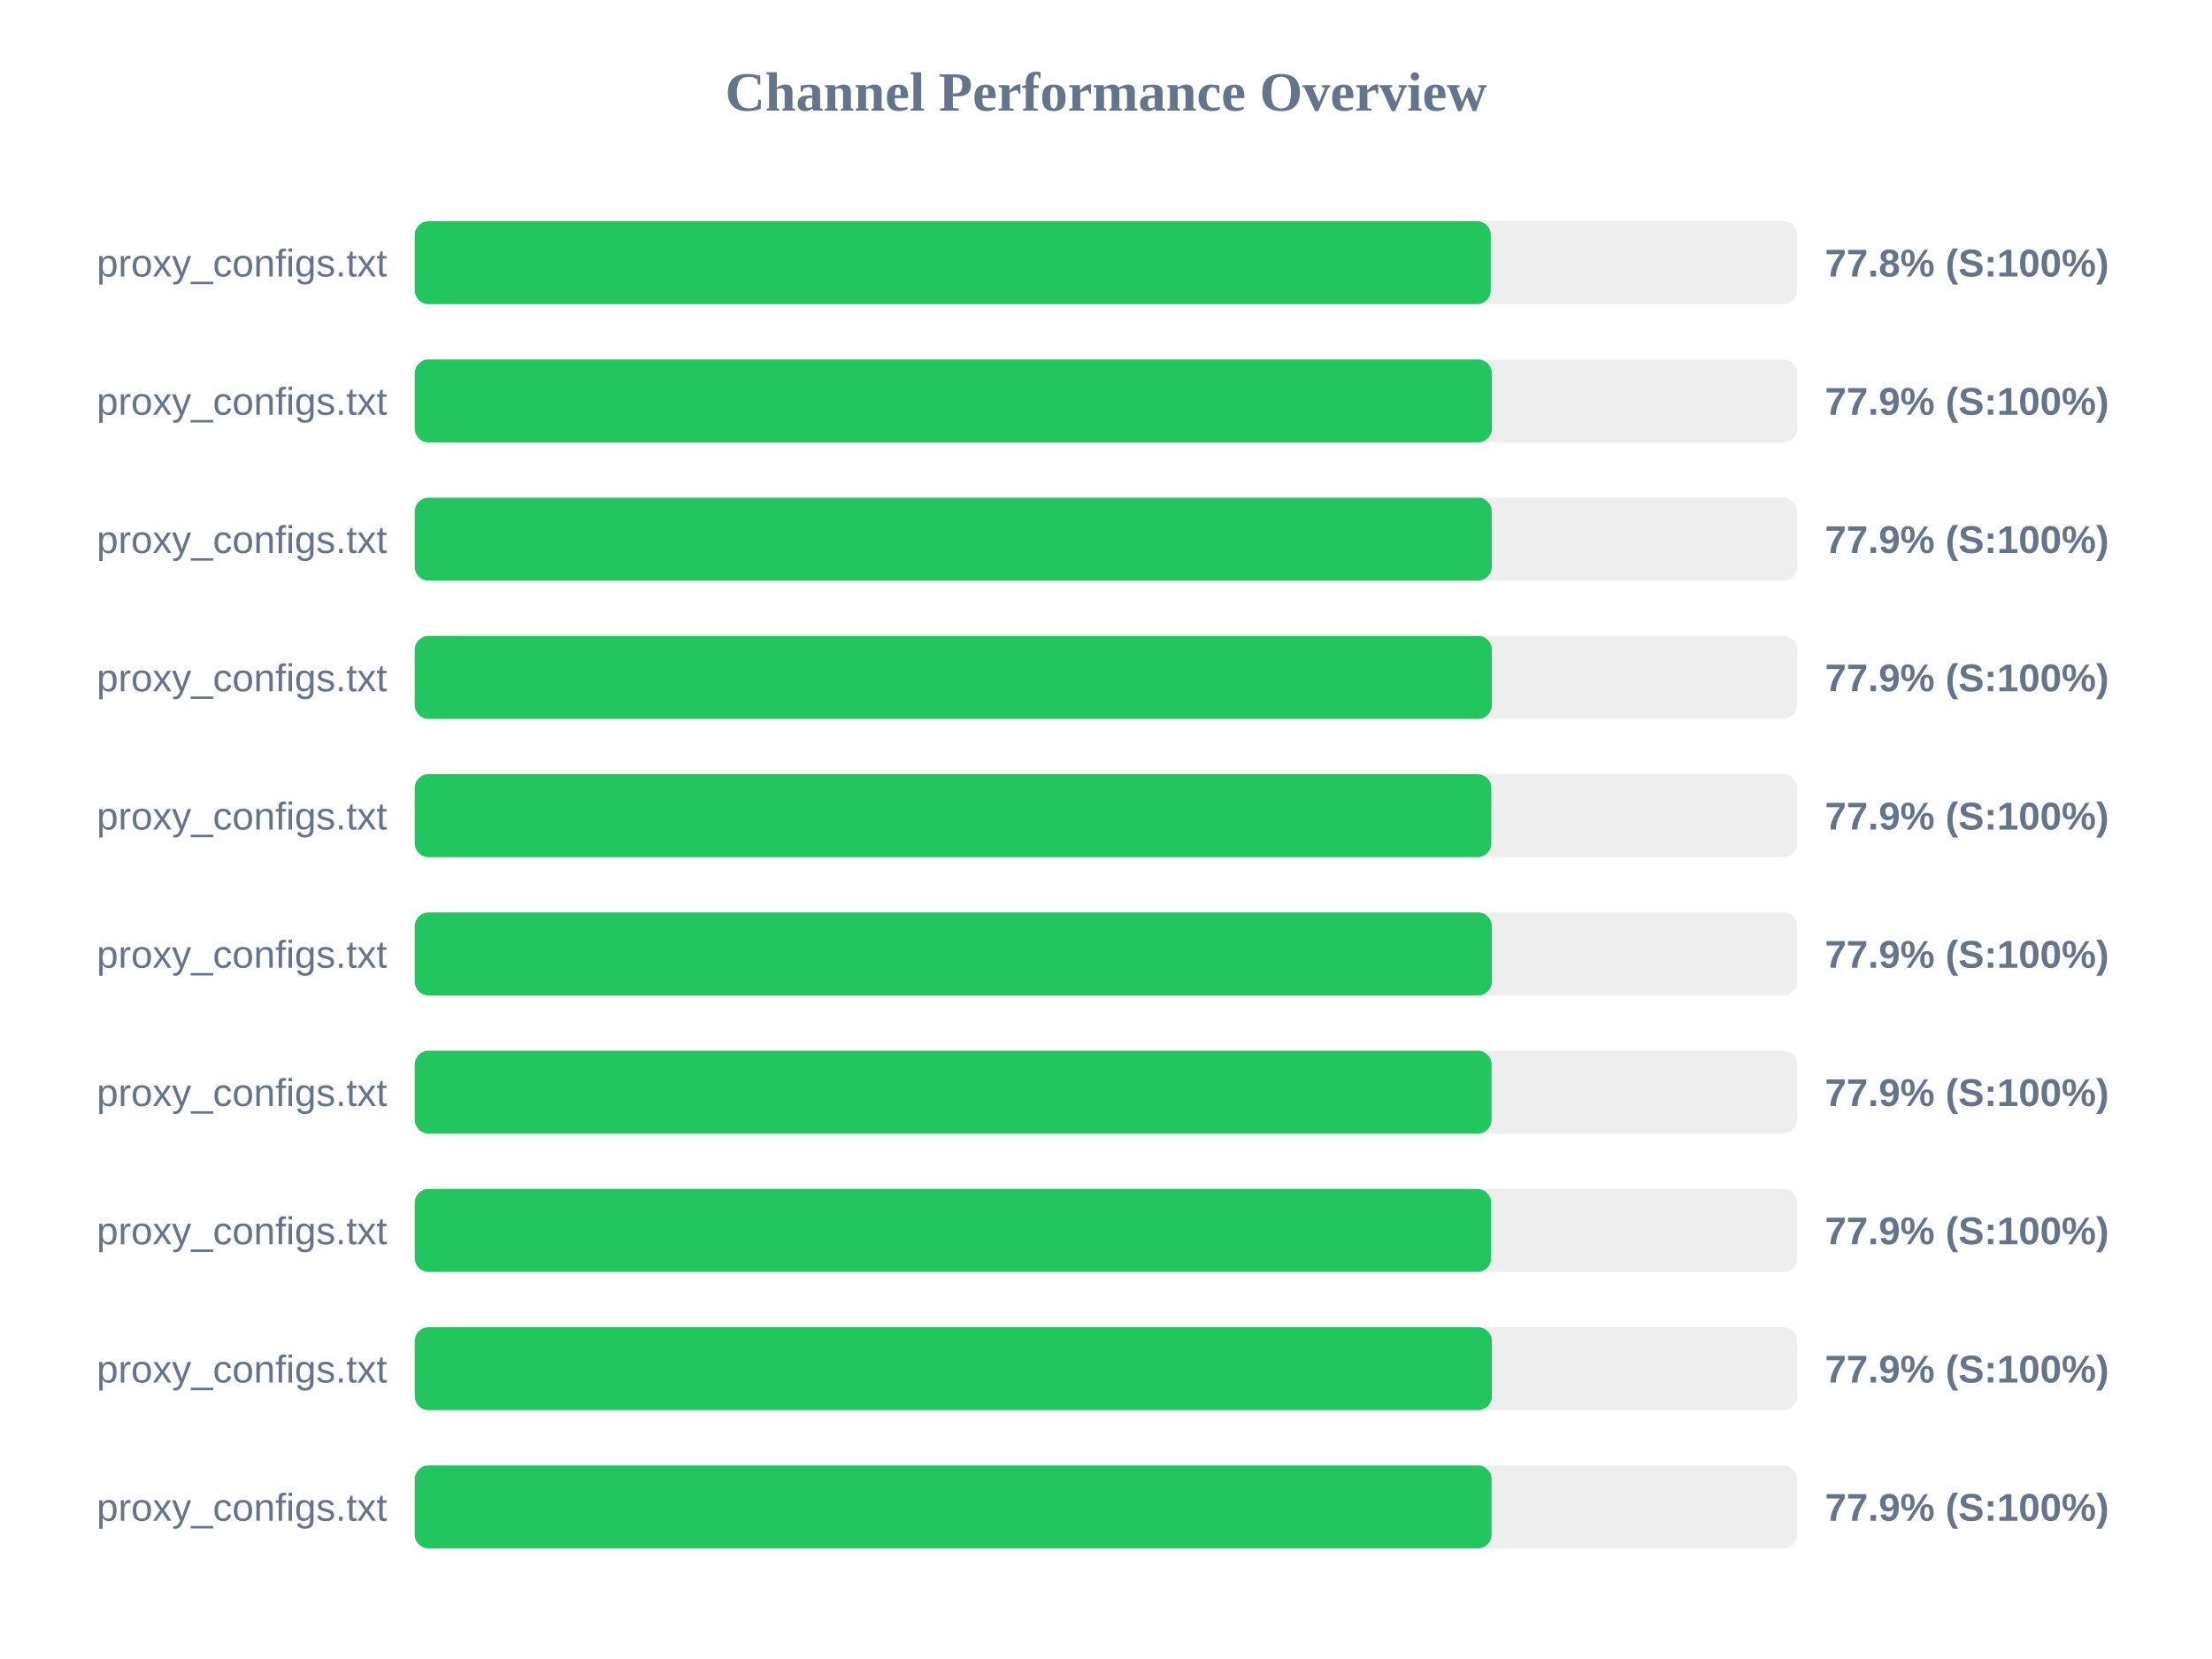
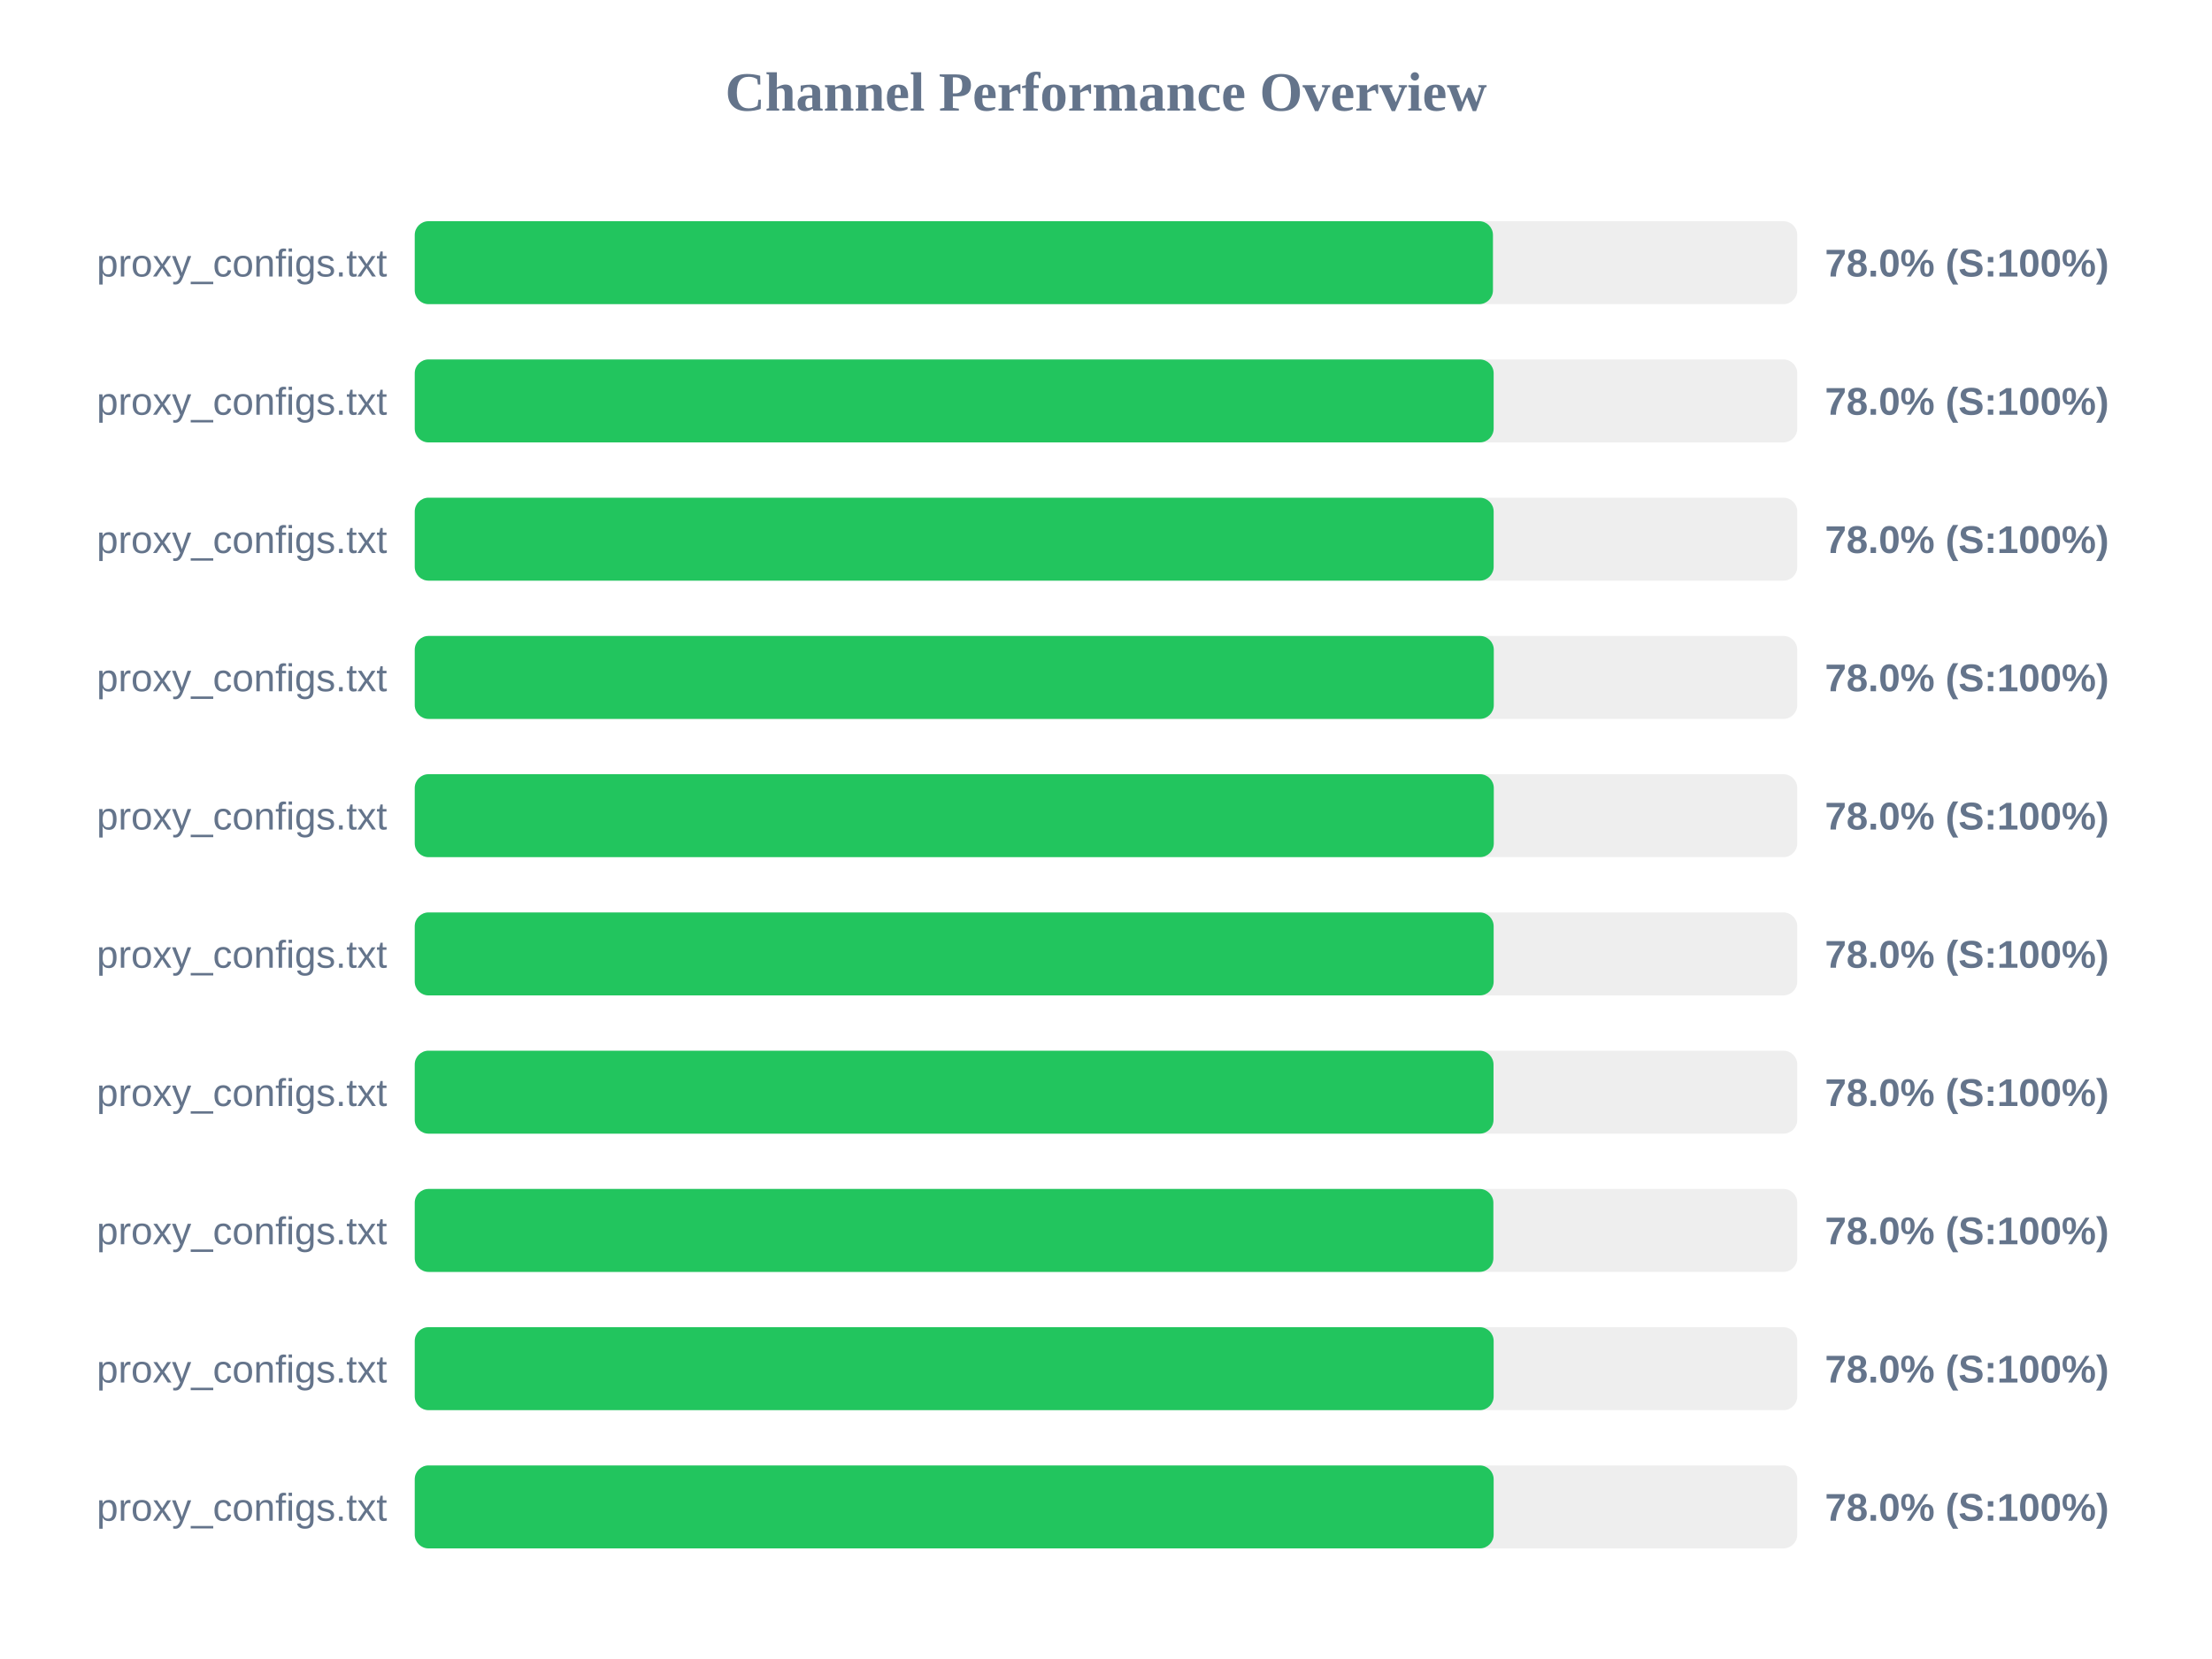
<svg xmlns="http://www.w3.org/2000/svg" width="800" height="600" version="1.1">
  <style>
        .row { font: 14px Arial; fill: #64748b; }
        .score { font: bold 14px Arial; fill: #64748b; }
    </style>
  <text x="400" y="40" text-anchor="middle" font-size="20px" font-weight="bold" fill="#64748b">Channel Performance Overview</text>
  <rect x="150" y="80" width="500" height="30" fill="#eee" rx="5" />
-   <rect x="150" y="80" width="389.15" height="30" fill="#22c55e" rx="5" />
+   <rect x="150" y="80" width="389.95" height="30" fill="#22c55e" rx="5" />
  <text x="140" y="100" text-anchor="end" class="row">proxy_configs.txt</text>
-   <text x="660" y="100" text-anchor="start" class="score">77.8% (S:100%)</text>
+   <text x="660" y="100" text-anchor="start" class="score">78.0% (S:100%)</text>
  <rect x="150" y="130" width="500" height="30" fill="#eee" rx="5" />
-   <rect x="150" y="130" width="389.55" height="30" fill="#22c55e" rx="5" />
+   <rect x="150" y="130" width="390.2" height="30" fill="#22c55e" rx="5" />
  <text x="140" y="150" text-anchor="end" class="row">proxy_configs.txt</text>
-   <text x="660" y="150" text-anchor="start" class="score">77.9% (S:100%)</text>
+   <text x="660" y="150" text-anchor="start" class="score">78.0% (S:100%)</text>
  <rect x="150" y="180" width="500" height="30" fill="#eee" rx="5" />
-   <rect x="150" y="180" width="389.5" height="30" fill="#22c55e" rx="5" />
+   <rect x="150" y="180" width="390.2" height="30" fill="#22c55e" rx="5" />
  <text x="140" y="200" text-anchor="end" class="row">proxy_configs.txt</text>
-   <text x="660" y="200" text-anchor="start" class="score">77.9% (S:100%)</text>
+   <text x="660" y="200" text-anchor="start" class="score">78.0% (S:100%)</text>
  <rect x="150" y="230" width="500" height="30" fill="#eee" rx="5" />
-   <rect x="150" y="230" width="389.55" height="30" fill="#22c55e" rx="5" />
+   <rect x="150" y="230" width="390.25" height="30" fill="#22c55e" rx="5" />
  <text x="140" y="250" text-anchor="end" class="row">proxy_configs.txt</text>
-   <text x="660" y="250" text-anchor="start" class="score">77.9% (S:100%)</text>
+   <text x="660" y="250" text-anchor="start" class="score">78.0% (S:100%)</text>
  <rect x="150" y="280" width="500" height="30" fill="#eee" rx="5" />
-   <rect x="150" y="280" width="389.35" height="30" fill="#22c55e" rx="5" />
+   <rect x="150" y="280" width="390.25" height="30" fill="#22c55e" rx="5" />
  <text x="140" y="300" text-anchor="end" class="row">proxy_configs.txt</text>
-   <text x="660" y="300" text-anchor="start" class="score">77.9% (S:100%)</text>
+   <text x="660" y="300" text-anchor="start" class="score">78.0% (S:100%)</text>
  <rect x="150" y="330" width="500" height="30" fill="#eee" rx="5" />
-   <rect x="150" y="330" width="389.55" height="30" fill="#22c55e" rx="5" />
+   <rect x="150" y="330" width="390.2" height="30" fill="#22c55e" rx="5" />
  <text x="140" y="350" text-anchor="end" class="row">proxy_configs.txt</text>
-   <text x="660" y="350" text-anchor="start" class="score">77.9% (S:100%)</text>
+   <text x="660" y="350" text-anchor="start" class="score">78.0% (S:100%)</text>
  <rect x="150" y="380" width="500" height="30" fill="#eee" rx="5" />
-   <rect x="150" y="380" width="389.45" height="30" fill="#22c55e" rx="5" />
+   <rect x="150" y="380" width="390.15" height="30" fill="#22c55e" rx="5" />
  <text x="140" y="400" text-anchor="end" class="row">proxy_configs.txt</text>
-   <text x="660" y="400" text-anchor="start" class="score">77.9% (S:100%)</text>
+   <text x="660" y="400" text-anchor="start" class="score">78.0% (S:100%)</text>
  <rect x="150" y="430" width="500" height="30" fill="#eee" rx="5" />
-   <rect x="150" y="430" width="389.3" height="30" fill="#22c55e" rx="5" />
+   <rect x="150" y="430" width="390.1" height="30" fill="#22c55e" rx="5" />
  <text x="140" y="450" text-anchor="end" class="row">proxy_configs.txt</text>
-   <text x="660" y="450" text-anchor="start" class="score">77.9% (S:100%)</text>
+   <text x="660" y="450" text-anchor="start" class="score">78.0% (S:100%)</text>
  <rect x="150" y="480" width="500" height="30" fill="#eee" rx="5" />
-   <rect x="150" y="480" width="389.55" height="30" fill="#22c55e" rx="5" />
+   <rect x="150" y="480" width="390.2" height="30" fill="#22c55e" rx="5" />
  <text x="140" y="500" text-anchor="end" class="row">proxy_configs.txt</text>
-   <text x="660" y="500" text-anchor="start" class="score">77.9% (S:100%)</text>
+   <text x="660" y="500" text-anchor="start" class="score">78.0% (S:100%)</text>
  <rect x="150" y="530" width="500" height="30" fill="#eee" rx="5" />
-   <rect x="150" y="530" width="389.45" height="30" fill="#22c55e" rx="5" />
+   <rect x="150" y="530" width="390.2" height="30" fill="#22c55e" rx="5" />
  <text x="140" y="550" text-anchor="end" class="row">proxy_configs.txt</text>
-   <text x="660" y="550" text-anchor="start" class="score">77.9% (S:100%)</text>
+   <text x="660" y="550" text-anchor="start" class="score">78.0% (S:100%)</text>
</svg>
